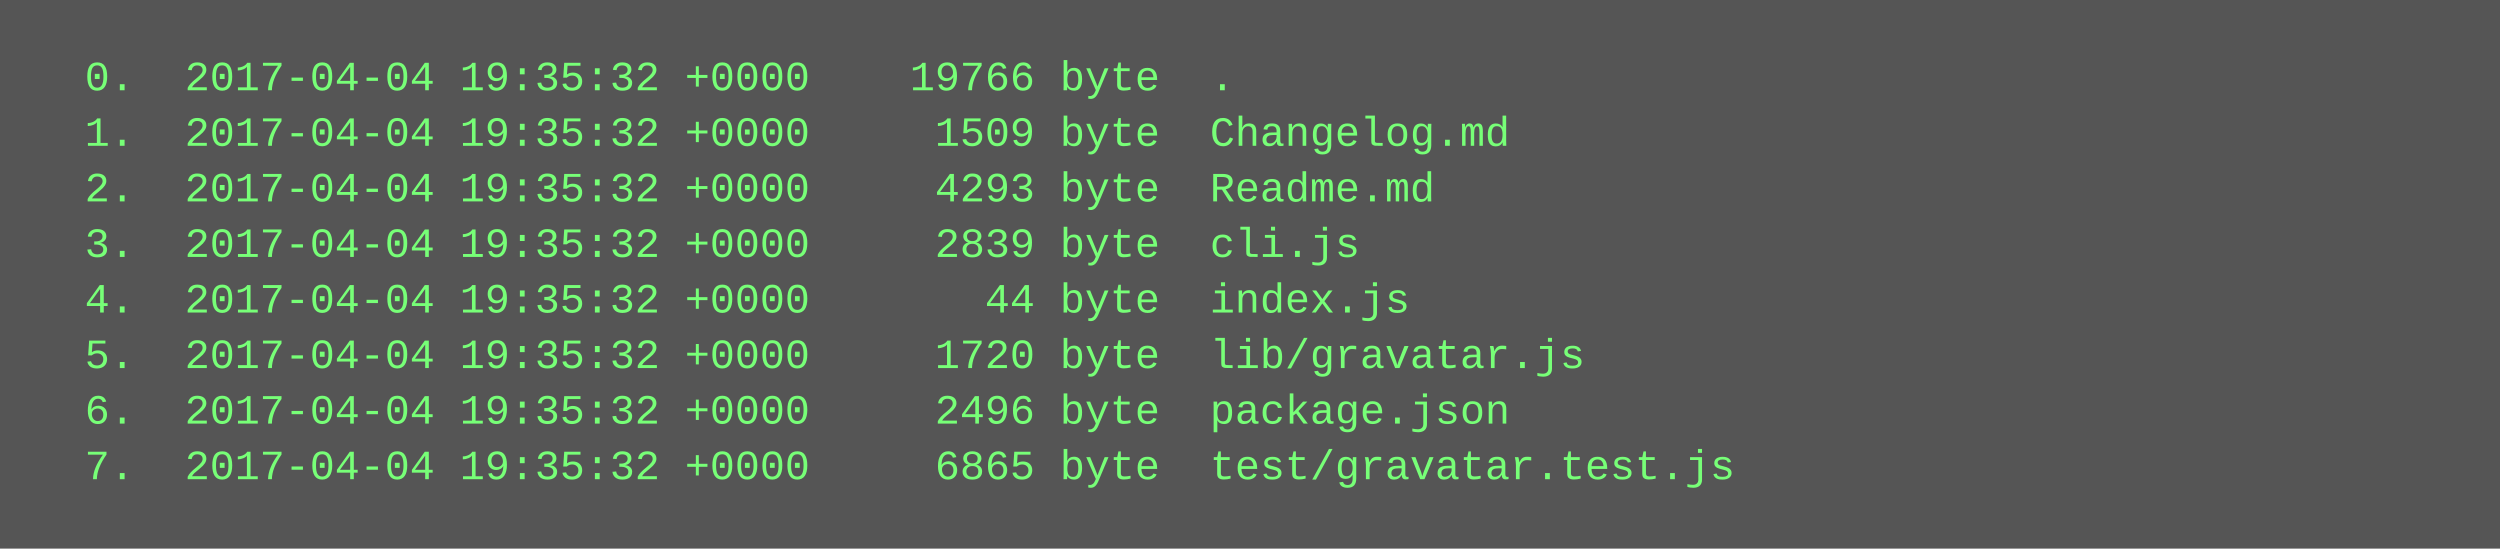
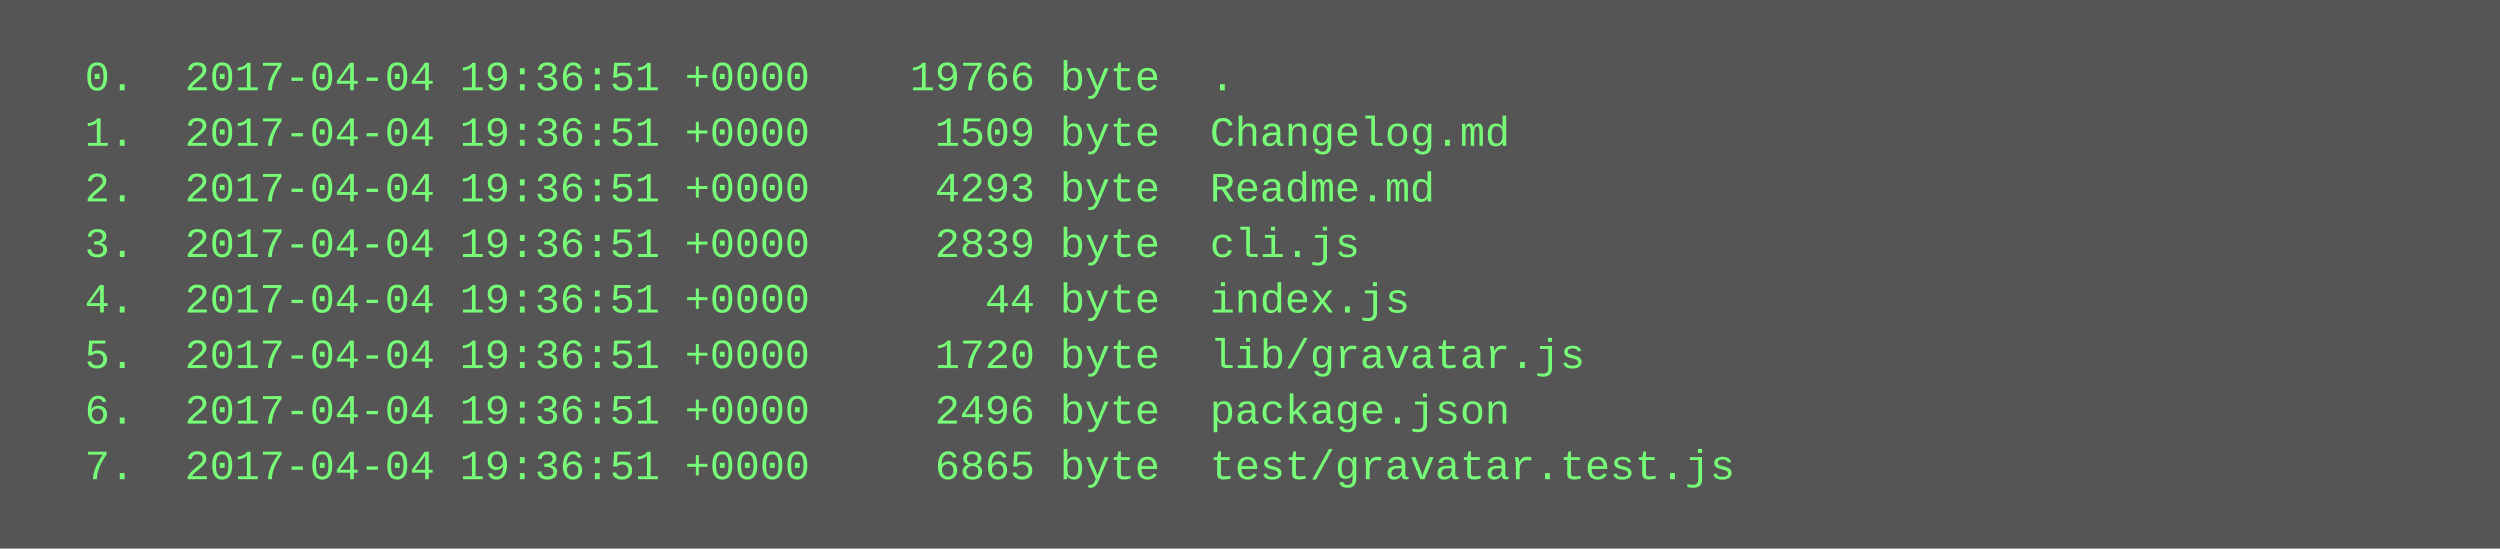
<svg xmlns="http://www.w3.org/2000/svg" height="158" width="720">
  <rect height="158" fill="#555" width="720" />
  <text fill="#7f7" font-family="Courier New" font-size="12" xml:space="preserve">
-     <tspan x="10" y="26">  0.  2017-04-04 19:35:32 +0000    19766 byte  .</tspan>
-     <tspan x="10" y="42">  1.  2017-04-04 19:35:32 +0000     1509 byte  Changelog.md</tspan>
-     <tspan x="10" y="58">  2.  2017-04-04 19:35:32 +0000     4293 byte  Readme.md</tspan>
-     <tspan x="10" y="74">  3.  2017-04-04 19:35:32 +0000     2839 byte  cli.js</tspan>
-     <tspan x="10" y="90">  4.  2017-04-04 19:35:32 +0000       44 byte  index.js</tspan>
-     <tspan x="10" y="106">  5.  2017-04-04 19:35:32 +0000     1720 byte  lib/gravatar.js</tspan>
-     <tspan x="10" y="122">  6.  2017-04-04 19:35:32 +0000     2496 byte  package.json</tspan>
-     <tspan x="10" y="138">  7.  2017-04-04 19:35:32 +0000     6865 byte  test/gravatar.test.js</tspan>
+     <tspan x="10" y="26">  0.  2017-04-04 19:36:51 +0000    19766 byte  .</tspan>
+     <tspan x="10" y="42">  1.  2017-04-04 19:36:51 +0000     1509 byte  Changelog.md</tspan>
+     <tspan x="10" y="58">  2.  2017-04-04 19:36:51 +0000     4293 byte  Readme.md</tspan>
+     <tspan x="10" y="74">  3.  2017-04-04 19:36:51 +0000     2839 byte  cli.js</tspan>
+     <tspan x="10" y="90">  4.  2017-04-04 19:36:51 +0000       44 byte  index.js</tspan>
+     <tspan x="10" y="106">  5.  2017-04-04 19:36:51 +0000     1720 byte  lib/gravatar.js</tspan>
+     <tspan x="10" y="122">  6.  2017-04-04 19:36:51 +0000     2496 byte  package.json</tspan>
+     <tspan x="10" y="138">  7.  2017-04-04 19:36:51 +0000     6865 byte  test/gravatar.test.js</tspan>
  </text>
</svg>
